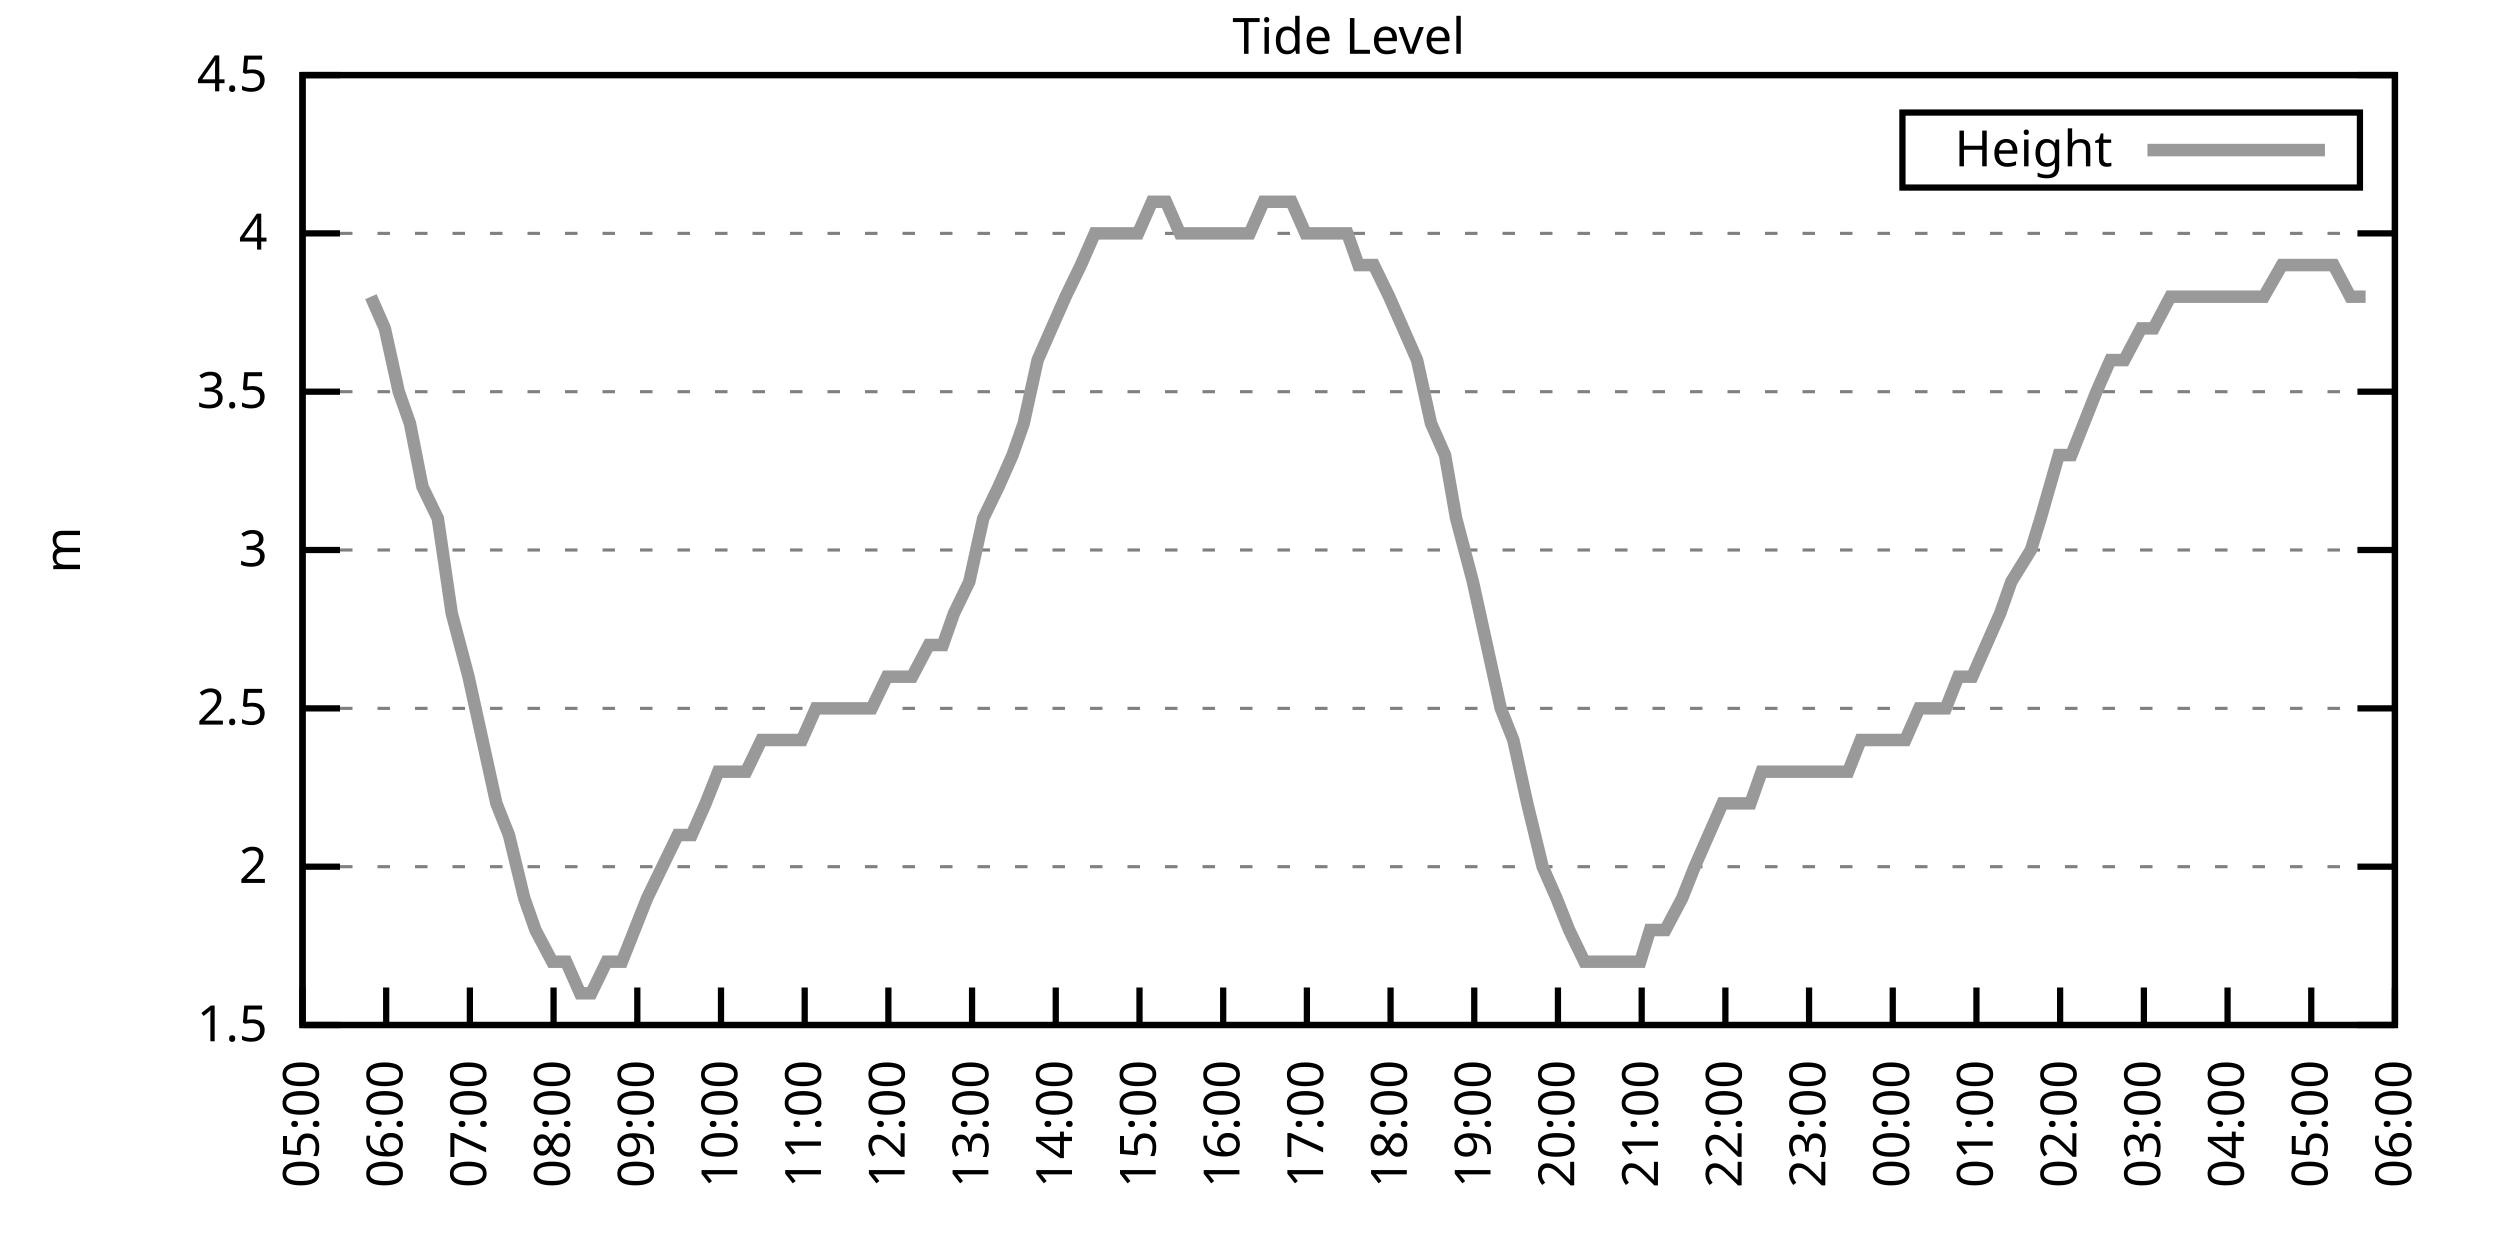
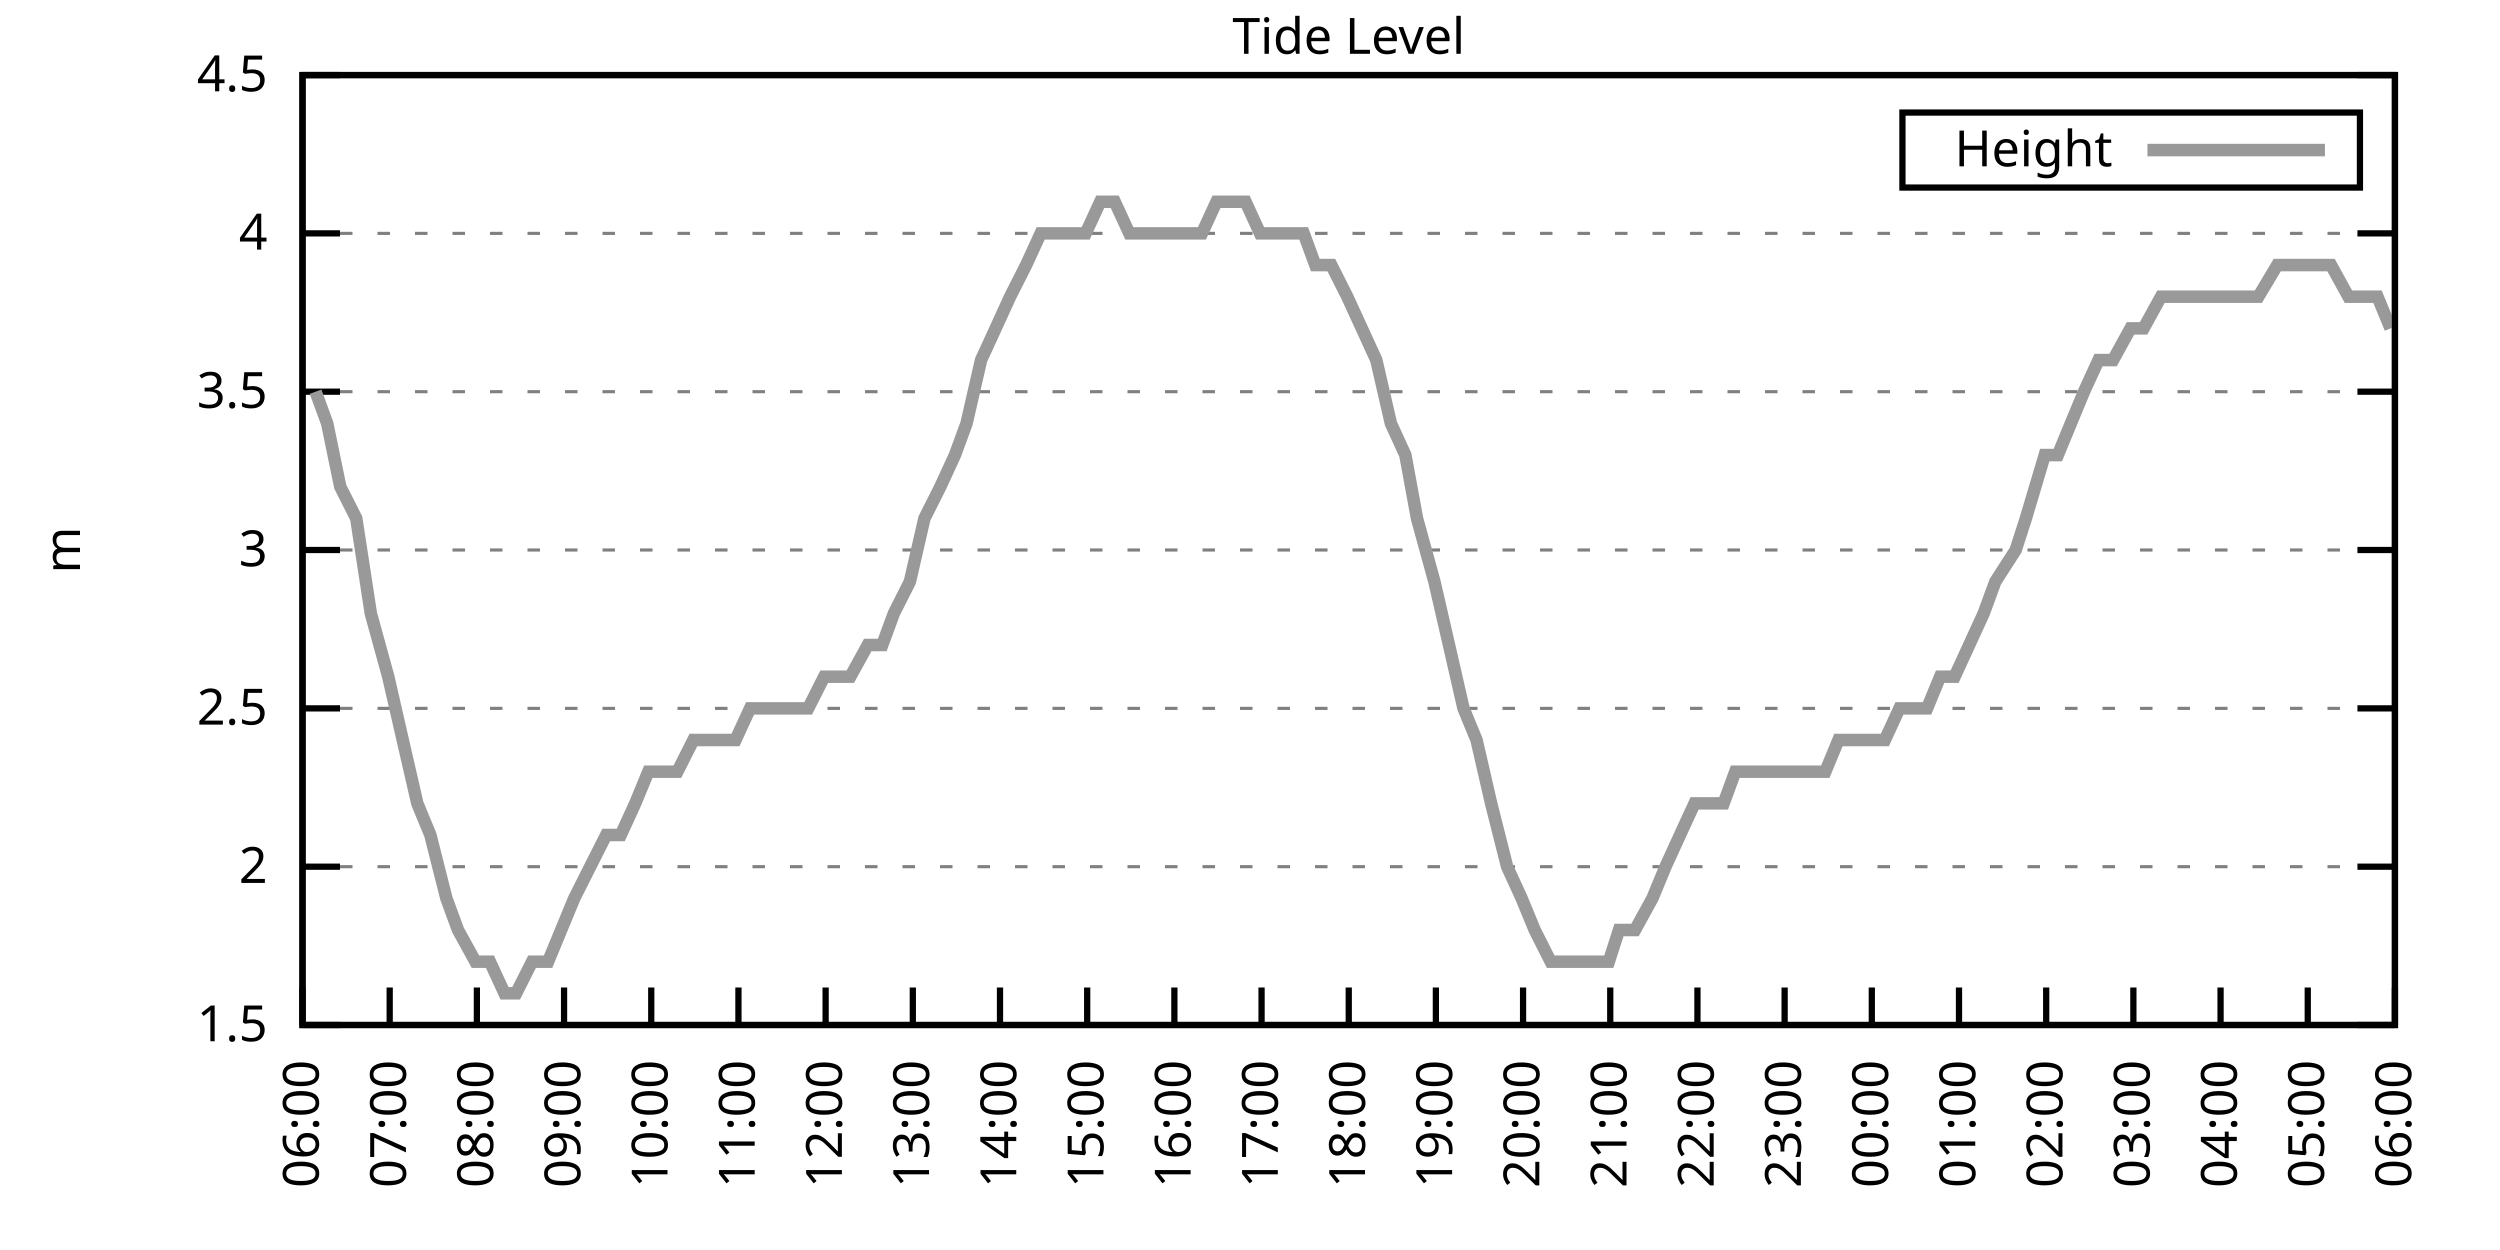
<svg xmlns="http://www.w3.org/2000/svg" xmlns:xlink="http://www.w3.org/1999/xlink" width="400" height="200" viewBox="0 0 400 200">
  <g id="gnuplot_canvas">
    <rect x="0" y="0" width="400" height="200" fill="none" />
    <defs>
      <circle id="gpDot" r="0.5" stroke-width="0.5" stroke="currentColor" />
      <path id="gpPt0" stroke-width="0.333" stroke="currentColor" d="M-1,0 h2 M0,-1 v2" />
      <path id="gpPt1" stroke-width="0.333" stroke="currentColor" d="M-1,-1 L1,1 M1,-1 L-1,1" />
      <path id="gpPt2" stroke-width="0.333" stroke="currentColor" d="M-1,0 L1,0 M0,-1 L0,1 M-1,-1 L1,1 M-1,1 L1,-1" />
      <rect id="gpPt3" stroke-width="0.333" stroke="currentColor" x="-1" y="-1" width="2" height="2" />
      <rect id="gpPt4" stroke-width="0.333" stroke="currentColor" fill="currentColor" x="-1" y="-1" width="2" height="2" />
      <circle id="gpPt5" stroke-width="0.333" stroke="currentColor" cx="0" cy="0" r="1" />
      <use xlink:href="#gpPt5" id="gpPt6" fill="currentColor" stroke="none" />
      <path id="gpPt7" stroke-width="0.333" stroke="currentColor" d="M0,-1.33 L-1.33,0.67 L1.33,0.67 z" />
      <use xlink:href="#gpPt7" id="gpPt8" fill="currentColor" stroke="none" />
      <use xlink:href="#gpPt7" id="gpPt9" stroke="currentColor" transform="rotate(180)" />
      <use xlink:href="#gpPt9" id="gpPt10" fill="currentColor" stroke="none" />
      <use xlink:href="#gpPt3" id="gpPt11" stroke="currentColor" transform="rotate(45)" />
      <use xlink:href="#gpPt11" id="gpPt12" fill="currentColor" stroke="none" />
      <path id="gpPt13" stroke-width="0.333" stroke="currentColor" d="M0,1.330 L1.265,0.411 L0.782,-1.067 L-0.782,-1.076 L-1.265,0.411 z" />
      <use xlink:href="#gpPt13" id="gpPt14" fill="currentColor" stroke="none" />
      <filter id="textbox" filterUnits="objectBoundingBox" x="0" y="0" height="1" width="1">
        <feFlood flood-color="white" flood-opacity="1" result="bgnd" />
        <feComposite in="SourceGraphic" in2="bgnd" operator="atop" />
      </filter>
      <filter id="greybox" filterUnits="objectBoundingBox" x="0" y="0" height="1" width="1">
        <feFlood flood-color="lightgrey" flood-opacity="1" result="grey" />
        <feComposite in="SourceGraphic" in2="grey" operator="atop" />
      </filter>
    </defs>
    <g fill="none" color="white" stroke="currentColor" stroke-width="1.00" stroke-linecap="butt" stroke-linejoin="miter">
</g>
    <g fill="none" color="black" stroke="currentColor" stroke-width="1.00" stroke-linecap="butt" stroke-linejoin="miter">
      <g stroke="none" shape-rendering="crispEdges">
        <polygon fill="rgb(255, 255, 255)" points="48.40,164.00 383.18,164.00 383.18,12.02 48.40,12.02 " />
      </g>
    </g>
    <g fill="none" color="black" stroke="currentColor" stroke-width="1.00" stroke-linecap="butt" stroke-linejoin="miter">
</g>
    <g fill="none" color="black" stroke="black" stroke-width="0.50" stroke-linecap="butt" stroke-linejoin="miter">
</g>
    <g fill="none" color="gray" stroke="currentColor" stroke-width="0.50" stroke-linecap="butt" stroke-linejoin="miter">
      <path stroke="gray" stroke-dasharray="2,4" class="gridline" d="M48.40,164.00 L383.19,164.00  " />
    </g>
    <g fill="none" color="gray" stroke="gray" stroke-width="1.00" stroke-linecap="butt" stroke-linejoin="miter">
</g>
    <g fill="none" color="black" stroke="currentColor" stroke-width="1.00" stroke-linecap="butt" stroke-linejoin="miter">
      <path stroke="black" d="M48.40,164.00 L54.40,164.00 M383.19,164.00 L377.19,164.00  " />
      <g transform="translate(42.80,166.60)" stroke="none" fill="black" font-family="Sans" font-size="8.00" text-anchor="end">
        <text>
          <tspan font-family="Sans"> 1.5</tspan>
        </text>
      </g>
    </g>
    <g fill="none" color="black" stroke="currentColor" stroke-width="1.00" stroke-linecap="butt" stroke-linejoin="miter">
</g>
    <g fill="none" color="black" stroke="black" stroke-width="0.50" stroke-linecap="butt" stroke-linejoin="miter">
</g>
    <g fill="none" color="gray" stroke="currentColor" stroke-width="0.50" stroke-linecap="butt" stroke-linejoin="miter">
      <path stroke="gray" stroke-dasharray="2,4" class="gridline" d="M48.40,138.67 L383.19,138.67  " />
    </g>
    <g fill="none" color="gray" stroke="gray" stroke-width="1.00" stroke-linecap="butt" stroke-linejoin="miter">
</g>
    <g fill="none" color="black" stroke="currentColor" stroke-width="1.00" stroke-linecap="butt" stroke-linejoin="miter">
      <path stroke="black" d="M48.40,138.67 L54.40,138.67 M383.19,138.67 L377.19,138.67  " />
      <g transform="translate(42.80,141.27)" stroke="none" fill="black" font-family="Sans" font-size="8.00" text-anchor="end">
        <text>
          <tspan font-family="Sans"> 2</tspan>
        </text>
      </g>
    </g>
    <g fill="none" color="black" stroke="currentColor" stroke-width="1.00" stroke-linecap="butt" stroke-linejoin="miter">
</g>
    <g fill="none" color="black" stroke="black" stroke-width="0.50" stroke-linecap="butt" stroke-linejoin="miter">
</g>
    <g fill="none" color="gray" stroke="currentColor" stroke-width="0.50" stroke-linecap="butt" stroke-linejoin="miter">
      <path stroke="gray" stroke-dasharray="2,4" class="gridline" d="M48.40,113.34 L383.19,113.34  " />
    </g>
    <g fill="none" color="gray" stroke="gray" stroke-width="1.00" stroke-linecap="butt" stroke-linejoin="miter">
</g>
    <g fill="none" color="black" stroke="currentColor" stroke-width="1.00" stroke-linecap="butt" stroke-linejoin="miter">
      <path stroke="black" d="M48.40,113.34 L54.40,113.34 M383.19,113.34 L377.19,113.34  " />
      <g transform="translate(42.80,115.94)" stroke="none" fill="black" font-family="Sans" font-size="8.00" text-anchor="end">
        <text>
          <tspan font-family="Sans"> 2.5</tspan>
        </text>
      </g>
    </g>
    <g fill="none" color="black" stroke="currentColor" stroke-width="1.00" stroke-linecap="butt" stroke-linejoin="miter">
</g>
    <g fill="none" color="black" stroke="black" stroke-width="0.50" stroke-linecap="butt" stroke-linejoin="miter">
</g>
    <g fill="none" color="gray" stroke="currentColor" stroke-width="0.50" stroke-linecap="butt" stroke-linejoin="miter">
      <path stroke="gray" stroke-dasharray="2,4" class="gridline" d="M48.40,88.00 L383.19,88.00  " />
    </g>
    <g fill="none" color="gray" stroke="gray" stroke-width="1.00" stroke-linecap="butt" stroke-linejoin="miter">
</g>
    <g fill="none" color="black" stroke="currentColor" stroke-width="1.00" stroke-linecap="butt" stroke-linejoin="miter">
      <path stroke="black" d="M48.40,88.00 L54.40,88.00 M383.19,88.00 L377.19,88.00  " />
      <g transform="translate(42.80,90.60)" stroke="none" fill="black" font-family="Sans" font-size="8.00" text-anchor="end">
        <text>
          <tspan font-family="Sans"> 3</tspan>
        </text>
      </g>
    </g>
    <g fill="none" color="black" stroke="currentColor" stroke-width="1.00" stroke-linecap="butt" stroke-linejoin="miter">
</g>
    <g fill="none" color="black" stroke="black" stroke-width="0.50" stroke-linecap="butt" stroke-linejoin="miter">
</g>
    <g fill="none" color="gray" stroke="currentColor" stroke-width="0.50" stroke-linecap="butt" stroke-linejoin="miter">
      <path stroke="gray" stroke-dasharray="2,4" class="gridline" d="M48.40,62.67 L383.19,62.67  " />
    </g>
    <g fill="none" color="gray" stroke="gray" stroke-width="1.00" stroke-linecap="butt" stroke-linejoin="miter">
</g>
    <g fill="none" color="black" stroke="currentColor" stroke-width="1.00" stroke-linecap="butt" stroke-linejoin="miter">
      <path stroke="black" d="M48.40,62.67 L54.40,62.67 M383.19,62.67 L377.19,62.67  " />
      <g transform="translate(42.80,65.27)" stroke="none" fill="black" font-family="Sans" font-size="8.00" text-anchor="end">
        <text>
          <tspan font-family="Sans"> 3.5</tspan>
        </text>
      </g>
    </g>
    <g fill="none" color="black" stroke="currentColor" stroke-width="1.00" stroke-linecap="butt" stroke-linejoin="miter">
</g>
    <g fill="none" color="black" stroke="black" stroke-width="0.50" stroke-linecap="butt" stroke-linejoin="miter">
</g>
    <g fill="none" color="gray" stroke="currentColor" stroke-width="0.50" stroke-linecap="butt" stroke-linejoin="miter">
      <path stroke="gray" stroke-dasharray="2,4" class="gridline" d="M48.40,37.34 L383.19,37.34  " />
    </g>
    <g fill="none" color="gray" stroke="gray" stroke-width="1.00" stroke-linecap="butt" stroke-linejoin="miter">
</g>
    <g fill="none" color="black" stroke="currentColor" stroke-width="1.00" stroke-linecap="butt" stroke-linejoin="miter">
      <path stroke="black" d="M48.40,37.34 L54.40,37.34 M383.19,37.34 L377.19,37.34  " />
      <g transform="translate(42.80,39.94)" stroke="none" fill="black" font-family="Sans" font-size="8.00" text-anchor="end">
        <text>
          <tspan font-family="Sans"> 4</tspan>
        </text>
      </g>
    </g>
    <g fill="none" color="black" stroke="currentColor" stroke-width="1.00" stroke-linecap="butt" stroke-linejoin="miter">
</g>
    <g fill="none" color="black" stroke="black" stroke-width="0.50" stroke-linecap="butt" stroke-linejoin="miter">
</g>
    <g fill="none" color="gray" stroke="currentColor" stroke-width="0.50" stroke-linecap="butt" stroke-linejoin="miter">
      <path stroke="gray" stroke-dasharray="2,4" class="gridline" d="M48.40,12.01 L383.19,12.01  " />
    </g>
    <g fill="none" color="gray" stroke="gray" stroke-width="1.00" stroke-linecap="butt" stroke-linejoin="miter">
</g>
    <g fill="none" color="black" stroke="currentColor" stroke-width="1.00" stroke-linecap="butt" stroke-linejoin="miter">
      <path stroke="black" d="M48.40,12.01 L54.40,12.01 M383.19,12.01 L377.19,12.01  " />
      <g transform="translate(42.80,14.61)" stroke="none" fill="black" font-family="Sans" font-size="8.00" text-anchor="end">
        <text>
          <tspan font-family="Sans"> 4.5</tspan>
        </text>
      </g>
    </g>
    <g fill="none" color="black" stroke="currentColor" stroke-width="1.00" stroke-linecap="butt" stroke-linejoin="miter">
      <path stroke="black" d="M48.40,164.00 L48.40,158.00  " />
      <g transform="translate(51.00,169.60) rotate(270.00)" stroke="none" fill="black" font-family="Sans" font-size="8.00" text-anchor="end">
        <text>
-           <tspan font-family="Sans">05:00</tspan>
-         </text>
-       </g>
-     </g>
-     <g fill="none" color="black" stroke="currentColor" stroke-width="1.00" stroke-linecap="butt" stroke-linejoin="miter">
-       <path stroke="black" d="M61.79,164.00 L61.79,158.00  " />
-       <g transform="translate(64.39,169.60) rotate(270.00)" stroke="none" fill="black" font-family="Sans" font-size="8.00" text-anchor="end">
-         <text>
          <tspan font-family="Sans">06:00</tspan>
        </text>
      </g>
    </g>
    <g fill="none" color="black" stroke="currentColor" stroke-width="1.00" stroke-linecap="butt" stroke-linejoin="miter">
-       <path stroke="black" d="M75.18,164.00 L75.18,158.00  " />
-       <g transform="translate(77.78,169.60) rotate(270.00)" stroke="none" fill="black" font-family="Sans" font-size="8.00" text-anchor="end">
+       <path stroke="black" d="M62.35,164.00 L62.35,158.00  " />
+       <g transform="translate(64.95,169.60) rotate(270.00)" stroke="none" fill="black" font-family="Sans" font-size="8.00" text-anchor="end">
        <text>
          <tspan font-family="Sans">07:00</tspan>
        </text>
      </g>
    </g>
    <g fill="none" color="black" stroke="currentColor" stroke-width="1.00" stroke-linecap="butt" stroke-linejoin="miter">
-       <path stroke="black" d="M88.57,164.00 L88.57,158.00  " />
-       <g transform="translate(91.17,169.60) rotate(270.00)" stroke="none" fill="black" font-family="Sans" font-size="8.00" text-anchor="end">
+       <path stroke="black" d="M76.30,164.00 L76.30,158.00  " />
+       <g transform="translate(78.90,169.60) rotate(270.00)" stroke="none" fill="black" font-family="Sans" font-size="8.00" text-anchor="end">
        <text>
          <tspan font-family="Sans">08:00</tspan>
        </text>
      </g>
    </g>
    <g fill="none" color="black" stroke="currentColor" stroke-width="1.00" stroke-linecap="butt" stroke-linejoin="miter">
-       <path stroke="black" d="M101.97,164.00 L101.97,158.00  " />
-       <g transform="translate(104.57,169.60) rotate(270.00)" stroke="none" fill="black" font-family="Sans" font-size="8.00" text-anchor="end">
+       <path stroke="black" d="M90.25,164.00 L90.25,158.00  " />
+       <g transform="translate(92.85,169.60) rotate(270.00)" stroke="none" fill="black" font-family="Sans" font-size="8.00" text-anchor="end">
        <text>
          <tspan font-family="Sans">09:00</tspan>
        </text>
      </g>
    </g>
    <g fill="none" color="black" stroke="currentColor" stroke-width="1.00" stroke-linecap="butt" stroke-linejoin="miter">
-       <path stroke="black" d="M115.36,164.00 L115.36,158.00  " />
-       <g transform="translate(117.96,169.60) rotate(270.00)" stroke="none" fill="black" font-family="Sans" font-size="8.00" text-anchor="end">
+       <path stroke="black" d="M104.20,164.00 L104.20,158.00  " />
+       <g transform="translate(106.80,169.60) rotate(270.00)" stroke="none" fill="black" font-family="Sans" font-size="8.00" text-anchor="end">
        <text>
          <tspan font-family="Sans">10:00</tspan>
        </text>
      </g>
    </g>
    <g fill="none" color="black" stroke="currentColor" stroke-width="1.00" stroke-linecap="butt" stroke-linejoin="miter">
-       <path stroke="black" d="M128.75,164.00 L128.75,158.00  " />
-       <g transform="translate(131.35,169.60) rotate(270.00)" stroke="none" fill="black" font-family="Sans" font-size="8.00" text-anchor="end">
+       <path stroke="black" d="M118.15,164.00 L118.15,158.00  " />
+       <g transform="translate(120.75,169.60) rotate(270.00)" stroke="none" fill="black" font-family="Sans" font-size="8.00" text-anchor="end">
        <text>
          <tspan font-family="Sans">11:00</tspan>
        </text>
      </g>
    </g>
    <g fill="none" color="black" stroke="currentColor" stroke-width="1.00" stroke-linecap="butt" stroke-linejoin="miter">
-       <path stroke="black" d="M142.14,164.00 L142.14,158.00  " />
-       <g transform="translate(144.74,169.60) rotate(270.00)" stroke="none" fill="black" font-family="Sans" font-size="8.00" text-anchor="end">
+       <path stroke="black" d="M132.10,164.00 L132.10,158.00  " />
+       <g transform="translate(134.70,169.60) rotate(270.00)" stroke="none" fill="black" font-family="Sans" font-size="8.00" text-anchor="end">
        <text>
          <tspan font-family="Sans">12:00</tspan>
        </text>
      </g>
    </g>
    <g fill="none" color="black" stroke="currentColor" stroke-width="1.00" stroke-linecap="butt" stroke-linejoin="miter">
-       <path stroke="black" d="M155.53,164.00 L155.53,158.00  " />
-       <g transform="translate(158.13,169.60) rotate(270.00)" stroke="none" fill="black" font-family="Sans" font-size="8.00" text-anchor="end">
+       <path stroke="black" d="M146.05,164.00 L146.05,158.00  " />
+       <g transform="translate(148.65,169.60) rotate(270.00)" stroke="none" fill="black" font-family="Sans" font-size="8.00" text-anchor="end">
        <text>
          <tspan font-family="Sans">13:00</tspan>
        </text>
      </g>
    </g>
    <g fill="none" color="black" stroke="currentColor" stroke-width="1.00" stroke-linecap="butt" stroke-linejoin="miter">
-       <path stroke="black" d="M168.92,164.00 L168.92,158.00  " />
-       <g transform="translate(171.52,169.60) rotate(270.00)" stroke="none" fill="black" font-family="Sans" font-size="8.00" text-anchor="end">
+       <path stroke="black" d="M160.00,164.00 L160.00,158.00  " />
+       <g transform="translate(162.60,169.60) rotate(270.00)" stroke="none" fill="black" font-family="Sans" font-size="8.00" text-anchor="end">
        <text>
          <tspan font-family="Sans">14:00</tspan>
        </text>
      </g>
    </g>
    <g fill="none" color="black" stroke="currentColor" stroke-width="1.00" stroke-linecap="butt" stroke-linejoin="miter">
-       <path stroke="black" d="M182.32,164.00 L182.32,158.00  " />
-       <g transform="translate(184.92,169.60) rotate(270.00)" stroke="none" fill="black" font-family="Sans" font-size="8.00" text-anchor="end">
+       <path stroke="black" d="M173.95,164.00 L173.95,158.00  " />
+       <g transform="translate(176.55,169.60) rotate(270.00)" stroke="none" fill="black" font-family="Sans" font-size="8.00" text-anchor="end">
        <text>
          <tspan font-family="Sans">15:00</tspan>
        </text>
      </g>
    </g>
    <g fill="none" color="black" stroke="currentColor" stroke-width="1.00" stroke-linecap="butt" stroke-linejoin="miter">
-       <path stroke="black" d="M195.71,164.00 L195.71,158.00  " />
-       <g transform="translate(198.31,169.60) rotate(270.00)" stroke="none" fill="black" font-family="Sans" font-size="8.00" text-anchor="end">
+       <path stroke="black" d="M187.90,164.00 L187.90,158.00  " />
+       <g transform="translate(190.50,169.60) rotate(270.00)" stroke="none" fill="black" font-family="Sans" font-size="8.00" text-anchor="end">
        <text>
          <tspan font-family="Sans">16:00</tspan>
        </text>
      </g>
    </g>
    <g fill="none" color="black" stroke="currentColor" stroke-width="1.00" stroke-linecap="butt" stroke-linejoin="miter">
-       <path stroke="black" d="M209.10,164.00 L209.10,158.00  " />
-       <g transform="translate(211.70,169.60) rotate(270.00)" stroke="none" fill="black" font-family="Sans" font-size="8.00" text-anchor="end">
+       <path stroke="black" d="M201.85,164.00 L201.85,158.00  " />
+       <g transform="translate(204.45,169.60) rotate(270.00)" stroke="none" fill="black" font-family="Sans" font-size="8.00" text-anchor="end">
        <text>
          <tspan font-family="Sans">17:00</tspan>
        </text>
      </g>
    </g>
    <g fill="none" color="black" stroke="currentColor" stroke-width="1.00" stroke-linecap="butt" stroke-linejoin="miter">
-       <path stroke="black" d="M222.49,164.00 L222.49,158.00  " />
-       <g transform="translate(225.09,169.60) rotate(270.00)" stroke="none" fill="black" font-family="Sans" font-size="8.00" text-anchor="end">
+       <path stroke="black" d="M215.80,164.00 L215.80,158.00  " />
+       <g transform="translate(218.40,169.60) rotate(270.00)" stroke="none" fill="black" font-family="Sans" font-size="8.00" text-anchor="end">
        <text>
          <tspan font-family="Sans">18:00</tspan>
        </text>
      </g>
    </g>
    <g fill="none" color="black" stroke="currentColor" stroke-width="1.00" stroke-linecap="butt" stroke-linejoin="miter">
-       <path stroke="black" d="M235.88,164.00 L235.88,158.00  " />
-       <g transform="translate(238.48,169.60) rotate(270.00)" stroke="none" fill="black" font-family="Sans" font-size="8.00" text-anchor="end">
+       <path stroke="black" d="M229.74,164.00 L229.74,158.00  " />
+       <g transform="translate(232.34,169.60) rotate(270.00)" stroke="none" fill="black" font-family="Sans" font-size="8.00" text-anchor="end">
        <text>
          <tspan font-family="Sans">19:00</tspan>
        </text>
      </g>
    </g>
    <g fill="none" color="black" stroke="currentColor" stroke-width="1.00" stroke-linecap="butt" stroke-linejoin="miter">
-       <path stroke="black" d="M249.27,164.00 L249.27,158.00  " />
-       <g transform="translate(251.87,169.60) rotate(270.00)" stroke="none" fill="black" font-family="Sans" font-size="8.00" text-anchor="end">
+       <path stroke="black" d="M243.69,164.00 L243.69,158.00  " />
+       <g transform="translate(246.29,169.60) rotate(270.00)" stroke="none" fill="black" font-family="Sans" font-size="8.00" text-anchor="end">
        <text>
          <tspan font-family="Sans">20:00</tspan>
        </text>
      </g>
    </g>
    <g fill="none" color="black" stroke="currentColor" stroke-width="1.00" stroke-linecap="butt" stroke-linejoin="miter">
-       <path stroke="black" d="M262.67,164.00 L262.67,158.00  " />
-       <g transform="translate(265.27,169.60) rotate(270.00)" stroke="none" fill="black" font-family="Sans" font-size="8.00" text-anchor="end">
+       <path stroke="black" d="M257.64,164.00 L257.64,158.00  " />
+       <g transform="translate(260.24,169.60) rotate(270.00)" stroke="none" fill="black" font-family="Sans" font-size="8.00" text-anchor="end">
        <text>
          <tspan font-family="Sans">21:00</tspan>
        </text>
      </g>
    </g>
    <g fill="none" color="black" stroke="currentColor" stroke-width="1.00" stroke-linecap="butt" stroke-linejoin="miter">
-       <path stroke="black" d="M276.06,164.00 L276.06,158.00  " />
-       <g transform="translate(278.66,169.60) rotate(270.00)" stroke="none" fill="black" font-family="Sans" font-size="8.00" text-anchor="end">
+       <path stroke="black" d="M271.59,164.00 L271.59,158.00  " />
+       <g transform="translate(274.19,169.60) rotate(270.00)" stroke="none" fill="black" font-family="Sans" font-size="8.00" text-anchor="end">
        <text>
          <tspan font-family="Sans">22:00</tspan>
        </text>
      </g>
    </g>
    <g fill="none" color="black" stroke="currentColor" stroke-width="1.00" stroke-linecap="butt" stroke-linejoin="miter">
-       <path stroke="black" d="M289.45,164.00 L289.45,158.00  " />
-       <g transform="translate(292.05,169.60) rotate(270.00)" stroke="none" fill="black" font-family="Sans" font-size="8.00" text-anchor="end">
+       <path stroke="black" d="M285.54,164.00 L285.54,158.00  " />
+       <g transform="translate(288.14,169.60) rotate(270.00)" stroke="none" fill="black" font-family="Sans" font-size="8.00" text-anchor="end">
        <text>
          <tspan font-family="Sans">23:00</tspan>
        </text>
      </g>
    </g>
    <g fill="none" color="black" stroke="currentColor" stroke-width="1.00" stroke-linecap="butt" stroke-linejoin="miter">
-       <path stroke="black" d="M302.84,164.00 L302.84,158.00  " />
-       <g transform="translate(305.44,169.60) rotate(270.00)" stroke="none" fill="black" font-family="Sans" font-size="8.00" text-anchor="end">
+       <path stroke="black" d="M299.49,164.00 L299.49,158.00  " />
+       <g transform="translate(302.09,169.60) rotate(270.00)" stroke="none" fill="black" font-family="Sans" font-size="8.00" text-anchor="end">
        <text>
          <tspan font-family="Sans">00:00</tspan>
        </text>
      </g>
    </g>
    <g fill="none" color="black" stroke="currentColor" stroke-width="1.00" stroke-linecap="butt" stroke-linejoin="miter">
-       <path stroke="black" d="M316.23,164.00 L316.23,158.00  " />
-       <g transform="translate(318.83,169.60) rotate(270.00)" stroke="none" fill="black" font-family="Sans" font-size="8.00" text-anchor="end">
+       <path stroke="black" d="M313.44,164.00 L313.44,158.00  " />
+       <g transform="translate(316.04,169.60) rotate(270.00)" stroke="none" fill="black" font-family="Sans" font-size="8.00" text-anchor="end">
        <text>
          <tspan font-family="Sans">01:00</tspan>
        </text>
      </g>
    </g>
    <g fill="none" color="black" stroke="currentColor" stroke-width="1.00" stroke-linecap="butt" stroke-linejoin="miter">
-       <path stroke="black" d="M329.62,164.00 L329.62,158.00  " />
-       <g transform="translate(332.22,169.60) rotate(270.00)" stroke="none" fill="black" font-family="Sans" font-size="8.00" text-anchor="end">
+       <path stroke="black" d="M327.39,164.00 L327.39,158.00  " />
+       <g transform="translate(329.99,169.60) rotate(270.00)" stroke="none" fill="black" font-family="Sans" font-size="8.00" text-anchor="end">
        <text>
          <tspan font-family="Sans">02:00</tspan>
        </text>
      </g>
    </g>
    <g fill="none" color="black" stroke="currentColor" stroke-width="1.00" stroke-linecap="butt" stroke-linejoin="miter">
-       <path stroke="black" d="M343.02,164.00 L343.02,158.00  " />
-       <g transform="translate(345.62,169.60) rotate(270.00)" stroke="none" fill="black" font-family="Sans" font-size="8.00" text-anchor="end">
+       <path stroke="black" d="M341.34,164.00 L341.34,158.00  " />
+       <g transform="translate(343.94,169.60) rotate(270.00)" stroke="none" fill="black" font-family="Sans" font-size="8.00" text-anchor="end">
        <text>
          <tspan font-family="Sans">03:00</tspan>
        </text>
      </g>
    </g>
    <g fill="none" color="black" stroke="currentColor" stroke-width="1.00" stroke-linecap="butt" stroke-linejoin="miter">
-       <path stroke="black" d="M356.41,164.00 L356.41,158.00  " />
-       <g transform="translate(359.01,169.60) rotate(270.00)" stroke="none" fill="black" font-family="Sans" font-size="8.00" text-anchor="end">
+       <path stroke="black" d="M355.29,164.00 L355.29,158.00  " />
+       <g transform="translate(357.89,169.60) rotate(270.00)" stroke="none" fill="black" font-family="Sans" font-size="8.00" text-anchor="end">
        <text>
          <tspan font-family="Sans">04:00</tspan>
        </text>
      </g>
    </g>
    <g fill="none" color="black" stroke="currentColor" stroke-width="1.00" stroke-linecap="butt" stroke-linejoin="miter">
-       <path stroke="black" d="M369.80,164.00 L369.80,158.00  " />
-       <g transform="translate(372.40,169.60) rotate(270.00)" stroke="none" fill="black" font-family="Sans" font-size="8.00" text-anchor="end">
+       <path stroke="black" d="M369.24,164.00 L369.24,158.00  " />
+       <g transform="translate(371.84,169.60) rotate(270.00)" stroke="none" fill="black" font-family="Sans" font-size="8.00" text-anchor="end">
        <text>
          <tspan font-family="Sans">05:00</tspan>
        </text>
      </g>
    </g>
    <g fill="none" color="black" stroke="currentColor" stroke-width="1.00" stroke-linecap="butt" stroke-linejoin="miter">
      <path stroke="black" d="M383.19,164.00 L383.19,158.00  " />
      <g transform="translate(385.79,169.60) rotate(270.00)" stroke="none" fill="black" font-family="Sans" font-size="8.00" text-anchor="end">
        <text>
          <tspan font-family="Sans">06:00</tspan>
        </text>
      </g>
    </g>
    <g fill="none" color="black" stroke="currentColor" stroke-width="1.00" stroke-linecap="butt" stroke-linejoin="miter">
</g>
    <g fill="none" color="black" stroke="currentColor" stroke-width="1.00" stroke-linecap="butt" stroke-linejoin="miter">
      <path stroke="black" d="M48.40,12.01 L48.40,164.00 L383.19,164.00 L383.19,12.01 L48.40,12.01 Z  " />
    </g>
    <g fill="none" color="black" stroke="currentColor" stroke-width="1.00" stroke-linecap="butt" stroke-linejoin="miter">
</g>
    <g fill="none" color="black" stroke="currentColor" stroke-width="1.00" stroke-linecap="butt" stroke-linejoin="miter">
      <path stroke="black" d="M304.39,30.01 L304.39,18.01 L377.59,18.01 L377.59,30.01 L304.39,30.01 Z  " />
    </g>
    <g id="Tide_level_plot_1">
      <g fill="none" color="white" stroke="black" stroke-width="2.00" stroke-linecap="butt" stroke-linejoin="miter">
</g>
      <g fill="none" color="black" stroke="currentColor" stroke-width="2.00" stroke-linecap="butt" stroke-linejoin="miter">
        <g transform="translate(337.99,26.61)" stroke="none" fill="black" font-family="Sans" font-size="8.00" text-anchor="end">
          <text>
            <tspan font-family="Sans">Height</tspan>
          </text>
        </g>
      </g>
      <g fill="none" color="black" stroke="currentColor" stroke-width="2.00" stroke-linecap="butt" stroke-linejoin="miter">
-         <path stroke="rgb(153, 153, 153)" d="M343.59,24.01 L371.99,24.01 M59.34,47.47 L61.57,52.54 L63.80,62.67 L65.59,67.74 L67.59,77.87 L70.05,82.94   L72.28,98.14 L74.96,108.27 L77.19,118.40 L79.42,128.54 L81.43,133.60 L83.89,143.73 L85.67,148.80 L88.35,153.87   L90.58,153.87 L92.82,158.93 L94.60,158.93 L97.06,153.87 L99.51,153.87 L103.53,143.73 L105.98,138.67 L108.44,133.60   L110.67,133.60 L112.90,128.54 L114.91,123.47 L116.92,123.47 L119.38,123.47 L121.83,118.40 L124.06,118.40 L126.29,118.40   L128.30,118.40 L130.54,113.34 L132.99,113.34 L135.22,113.34 L137.45,113.34 L139.46,113.34 L141.92,108.27 L144.15,108.27   L145.94,108.27 L148.61,103.20 L150.85,103.20 L152.63,98.14 L155.09,93.07 L157.32,82.94 L159.77,77.87 L162.01,72.81   L163.79,67.74 L166.02,57.61 L168.25,52.54 L170.49,47.47 L172.94,42.41 L175.17,37.34 L177.41,37.34 L179.41,37.34   L182.09,37.34 L184.32,32.28 L186.56,32.28 L188.79,37.34 L190.80,37.34 L193.03,37.34 L195.26,37.34 L197.49,37.34   L199.95,37.34 L202.18,32.28 L204.41,32.28 L206.64,32.28 L208.88,37.34 L211.11,37.34 L213.34,37.34 L215.57,37.34   L217.36,42.41 L219.81,42.41 L222.27,47.47 L224.50,52.54 L226.73,57.61 L228.96,67.74 L231.20,72.81 L232.98,82.94   L235.66,93.07 L237.89,103.20 L240.12,113.34 L242.13,118.40 L244.36,128.54 L246.82,138.67 L249.05,143.73 L251.06,148.80   L253.51,153.87 L255.52,153.87 L257.53,153.87 L259.99,153.87 L262.44,153.87 L264.00,148.80 L266.46,148.80 L269.14,143.73   L271.15,138.67 L273.38,133.60 L275.61,128.54 L277.84,128.54 L280.07,128.54 L281.86,123.47 L284.09,123.47 L286.55,123.47   L289.23,123.47 L291.46,123.47 L293.69,123.47 L295.70,123.47 L297.71,118.40 L299.94,118.40 L304.85,118.40 L307.08,113.34   L309.09,113.34 L311.32,113.34 L313.33,108.27 L315.56,108.27 L317.79,103.20 L320.03,98.14 L321.81,93.07 L324.94,88.00   L326.50,82.94 L329.40,72.81 L331.41,72.81 L333.42,67.74 L335.43,62.67 L337.66,57.61 L339.89,57.61 L342.57,52.54   L344.58,52.54 L347.26,47.47 L348.82,47.47 L351.27,47.47 L353.73,47.47 L355.96,47.47 L357.75,47.47 L359.98,47.47   L362.21,47.47 L365.11,42.41 L367.34,42.41 L369.35,42.41 L371.14,42.41 L373.37,42.41 L376.05,47.47 L378.50,47.47    " />
+         <path stroke="rgb(153, 153, 153)" d="M343.59,24.01 L371.99,24.01 M50.49,62.67 L52.35,67.74 L54.44,77.87 L57.00,82.94 L59.33,98.14 L62.12,108.27   L64.44,118.40 L66.77,128.54 L68.86,133.60 L71.42,143.73 L73.28,148.80 L76.07,153.87 L78.39,153.87 L80.72,158.93   L82.58,158.93 L85.13,153.87 L87.69,153.87 L91.88,143.73 L94.43,138.67 L96.99,133.60 L99.32,133.60 L101.64,128.54   L103.73,123.47 L105.83,123.47 L108.38,123.47 L110.94,118.40 L113.27,118.40 L115.59,118.40 L117.68,118.40 L120.01,113.34   L122.57,113.34 L124.89,113.34 L127.22,113.34 L129.31,113.34 L131.87,108.27 L134.19,108.27 L136.05,108.27 L138.84,103.20   L141.16,103.20 L143.02,98.14 L145.58,93.07 L147.91,82.94 L150.46,77.87 L152.79,72.81 L154.65,67.74 L156.97,57.61   L159.30,52.54 L161.62,47.47 L164.18,42.41 L166.51,37.34 L168.83,37.34 L170.92,37.34 L173.71,37.34 L176.04,32.28   L178.36,32.28 L180.69,37.34 L182.78,37.34 L185.11,37.34 L187.43,37.34 L189.76,37.34 L192.31,37.34 L194.64,32.28   L196.96,32.28 L199.29,32.28 L201.61,37.34 L203.94,37.34 L206.26,37.34 L208.59,37.34 L210.45,42.41 L213.01,42.41   L215.56,47.47 L217.89,52.54 L220.21,57.61 L222.54,67.74 L224.86,72.81 L226.72,82.94 L229.51,93.07 L231.84,103.20   L234.16,113.34 L236.25,118.40 L238.58,128.54 L241.14,138.67 L243.46,143.73 L245.55,148.80 L248.11,153.87 L250.20,153.87   L252.30,153.87 L254.85,153.87 L257.41,153.87 L259.04,148.80 L261.60,148.80 L264.39,143.73 L266.48,138.67 L268.80,133.60   L271.13,128.54 L273.45,128.54 L275.78,128.54 L277.64,123.47 L279.96,123.47 L282.52,123.47 L285.31,123.47 L287.64,123.47   L289.96,123.47 L292.05,123.47 L294.15,118.40 L296.47,118.40 L301.58,118.40 L303.91,113.34 L306.00,113.34 L308.33,113.34   L310.42,108.27 L312.74,108.27 L315.07,103.20 L317.39,98.14 L319.25,93.07 L322.51,88.00 L324.14,82.94 L327.16,72.81   L329.25,72.81 L331.34,67.74 L333.44,62.67 L335.76,57.61 L338.09,57.61 L340.88,52.54 L342.97,52.54 L345.76,47.47   L347.39,47.47 L349.94,47.47 L352.50,47.47 L354.83,47.47 L356.69,47.47 L359.01,47.47 L361.34,47.47 L364.36,42.41   L366.68,42.41 L368.78,42.41 L370.64,42.41 L372.96,42.41 L375.75,47.47 L378.31,47.47 L380.40,47.47 L382.49,52.54    " />
      </g>
    </g>
    <g fill="none" color="black" stroke="currentColor" stroke-width="2.00" stroke-linecap="butt" stroke-linejoin="miter">
</g>
    <g fill="none" color="black" stroke="black" stroke-width="1.00" stroke-linecap="butt" stroke-linejoin="miter">
</g>
    <g fill="none" color="black" stroke="currentColor" stroke-width="1.00" stroke-linecap="butt" stroke-linejoin="miter">
      <path stroke="black" d="M48.40,12.01 L48.40,164.00 L383.19,164.00 L383.19,12.01 L48.40,12.01 Z  " />
      <g transform="translate(12.80,88.01) rotate(270.00)" stroke="none" fill="black" font-family="Sans" font-size="8.00" text-anchor="middle">
        <text>
          <tspan font-family="Sans">m</tspan>
        </text>
      </g>
    </g>
    <g fill="none" color="black" stroke="currentColor" stroke-width="1.00" stroke-linecap="butt" stroke-linejoin="miter">
</g>
    <g fill="none" color="black" stroke="currentColor" stroke-width="1.00" stroke-linecap="butt" stroke-linejoin="miter">
      <g transform="translate(215.79,8.61)" stroke="none" fill="black" font-family="Sans" font-size="8.00" text-anchor="middle">
        <text>
          <tspan font-family="Sans">Tide Level</tspan>
        </text>
      </g>
    </g>
    <g fill="none" color="black" stroke="currentColor" stroke-width="1.00" stroke-linecap="butt" stroke-linejoin="miter">
</g>
  </g>
</svg>
